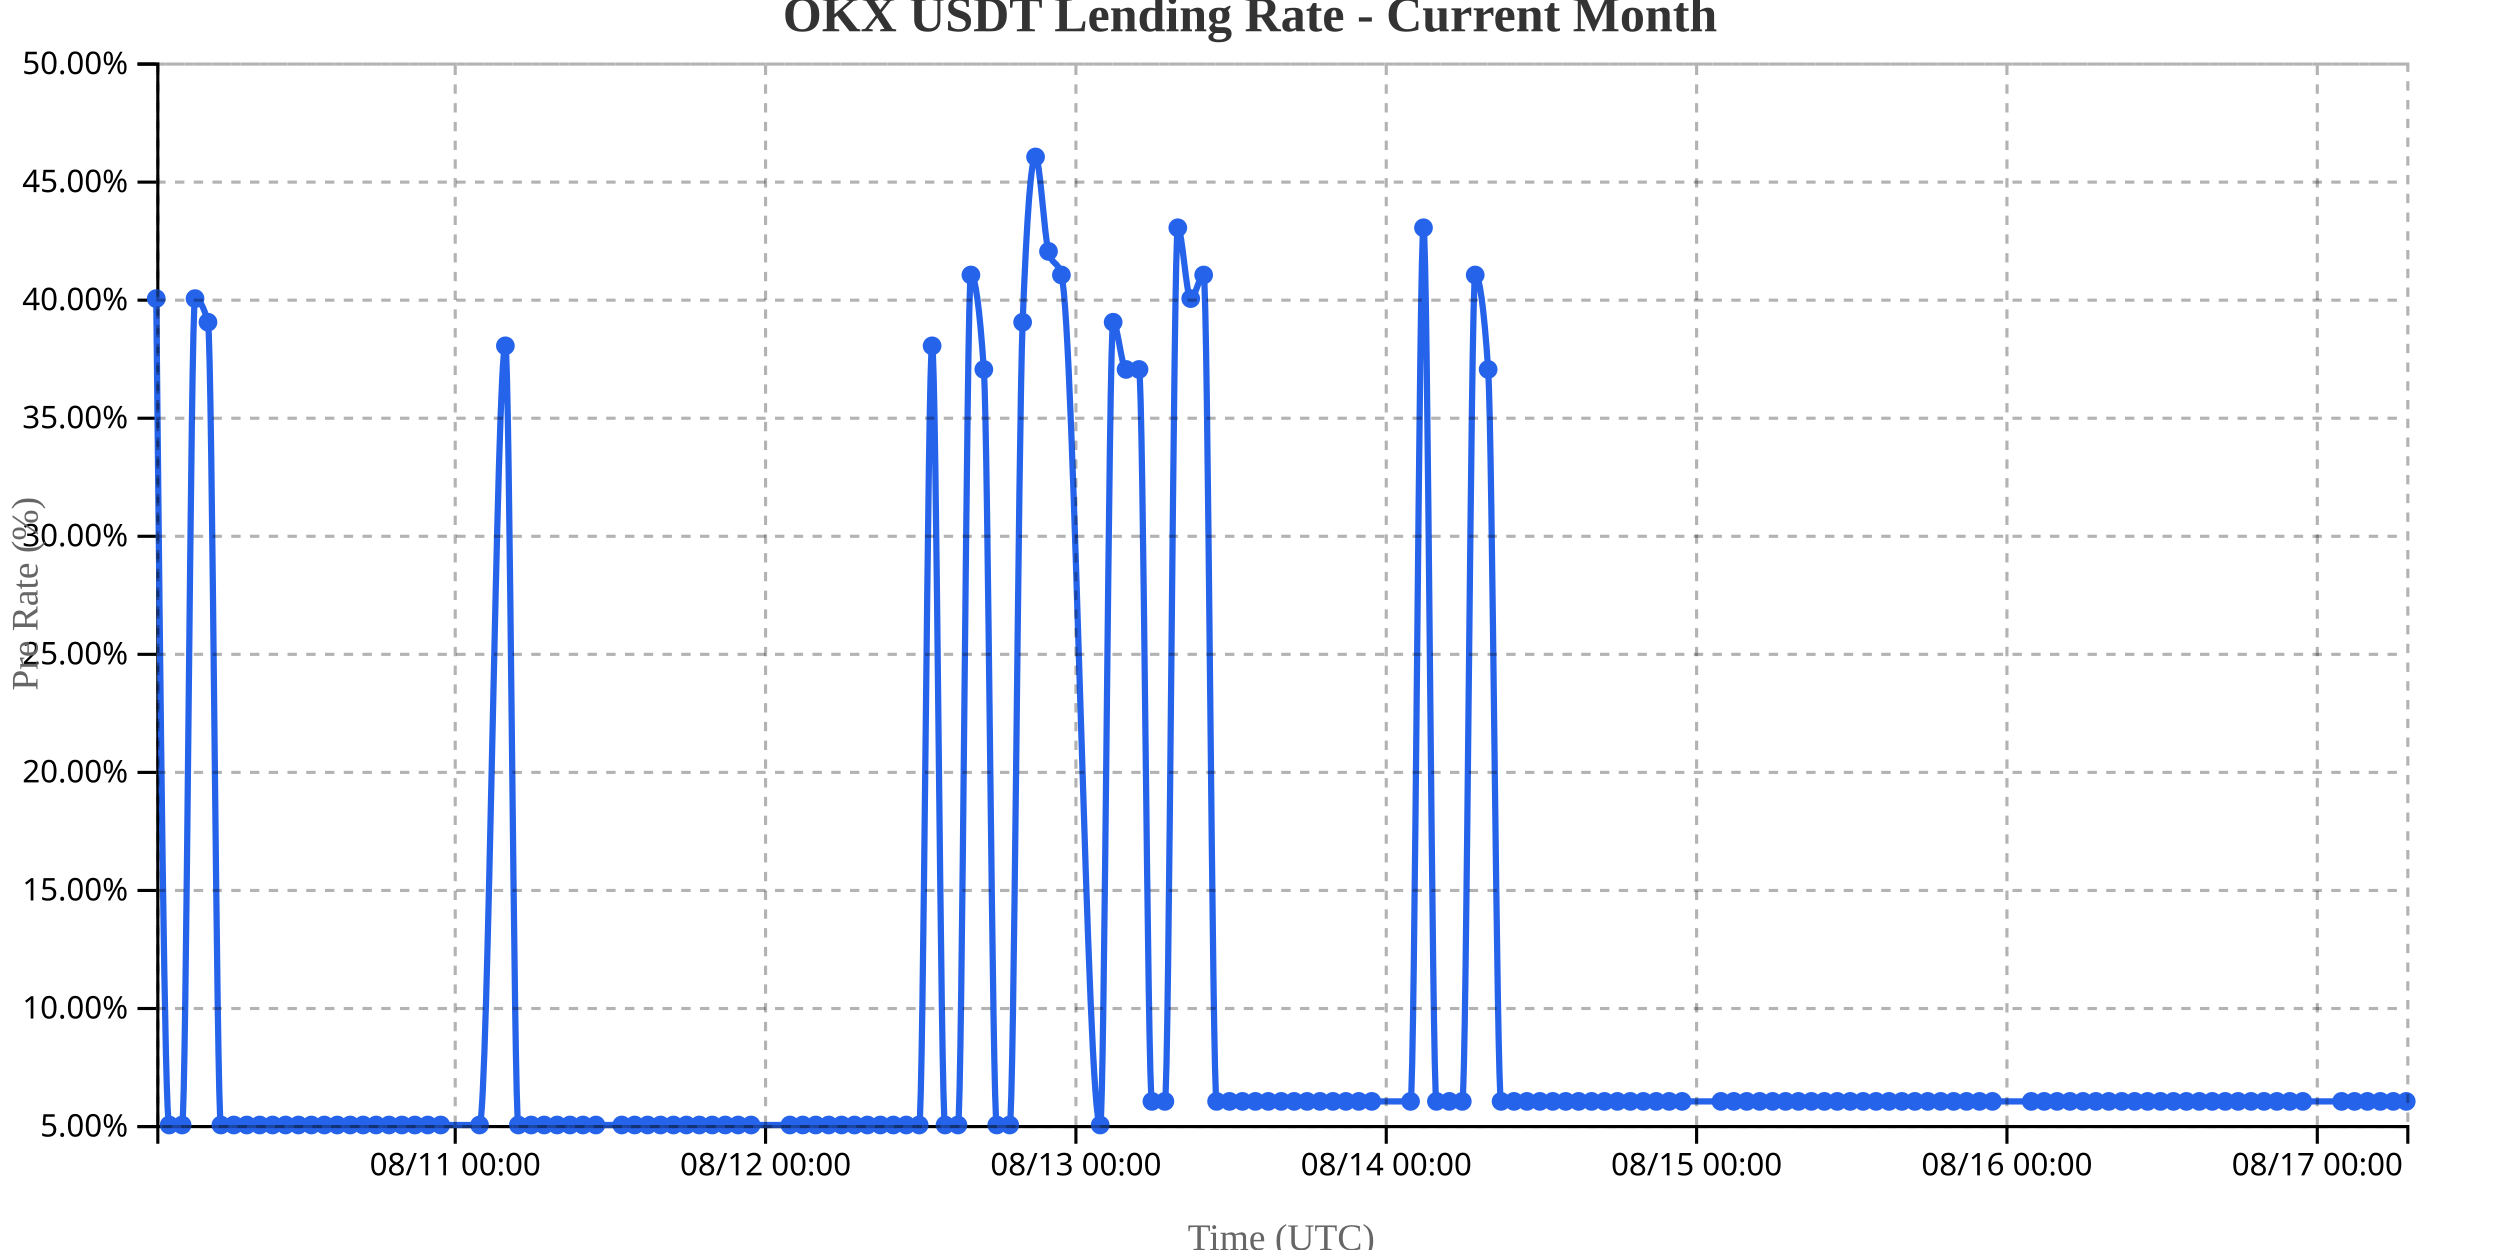
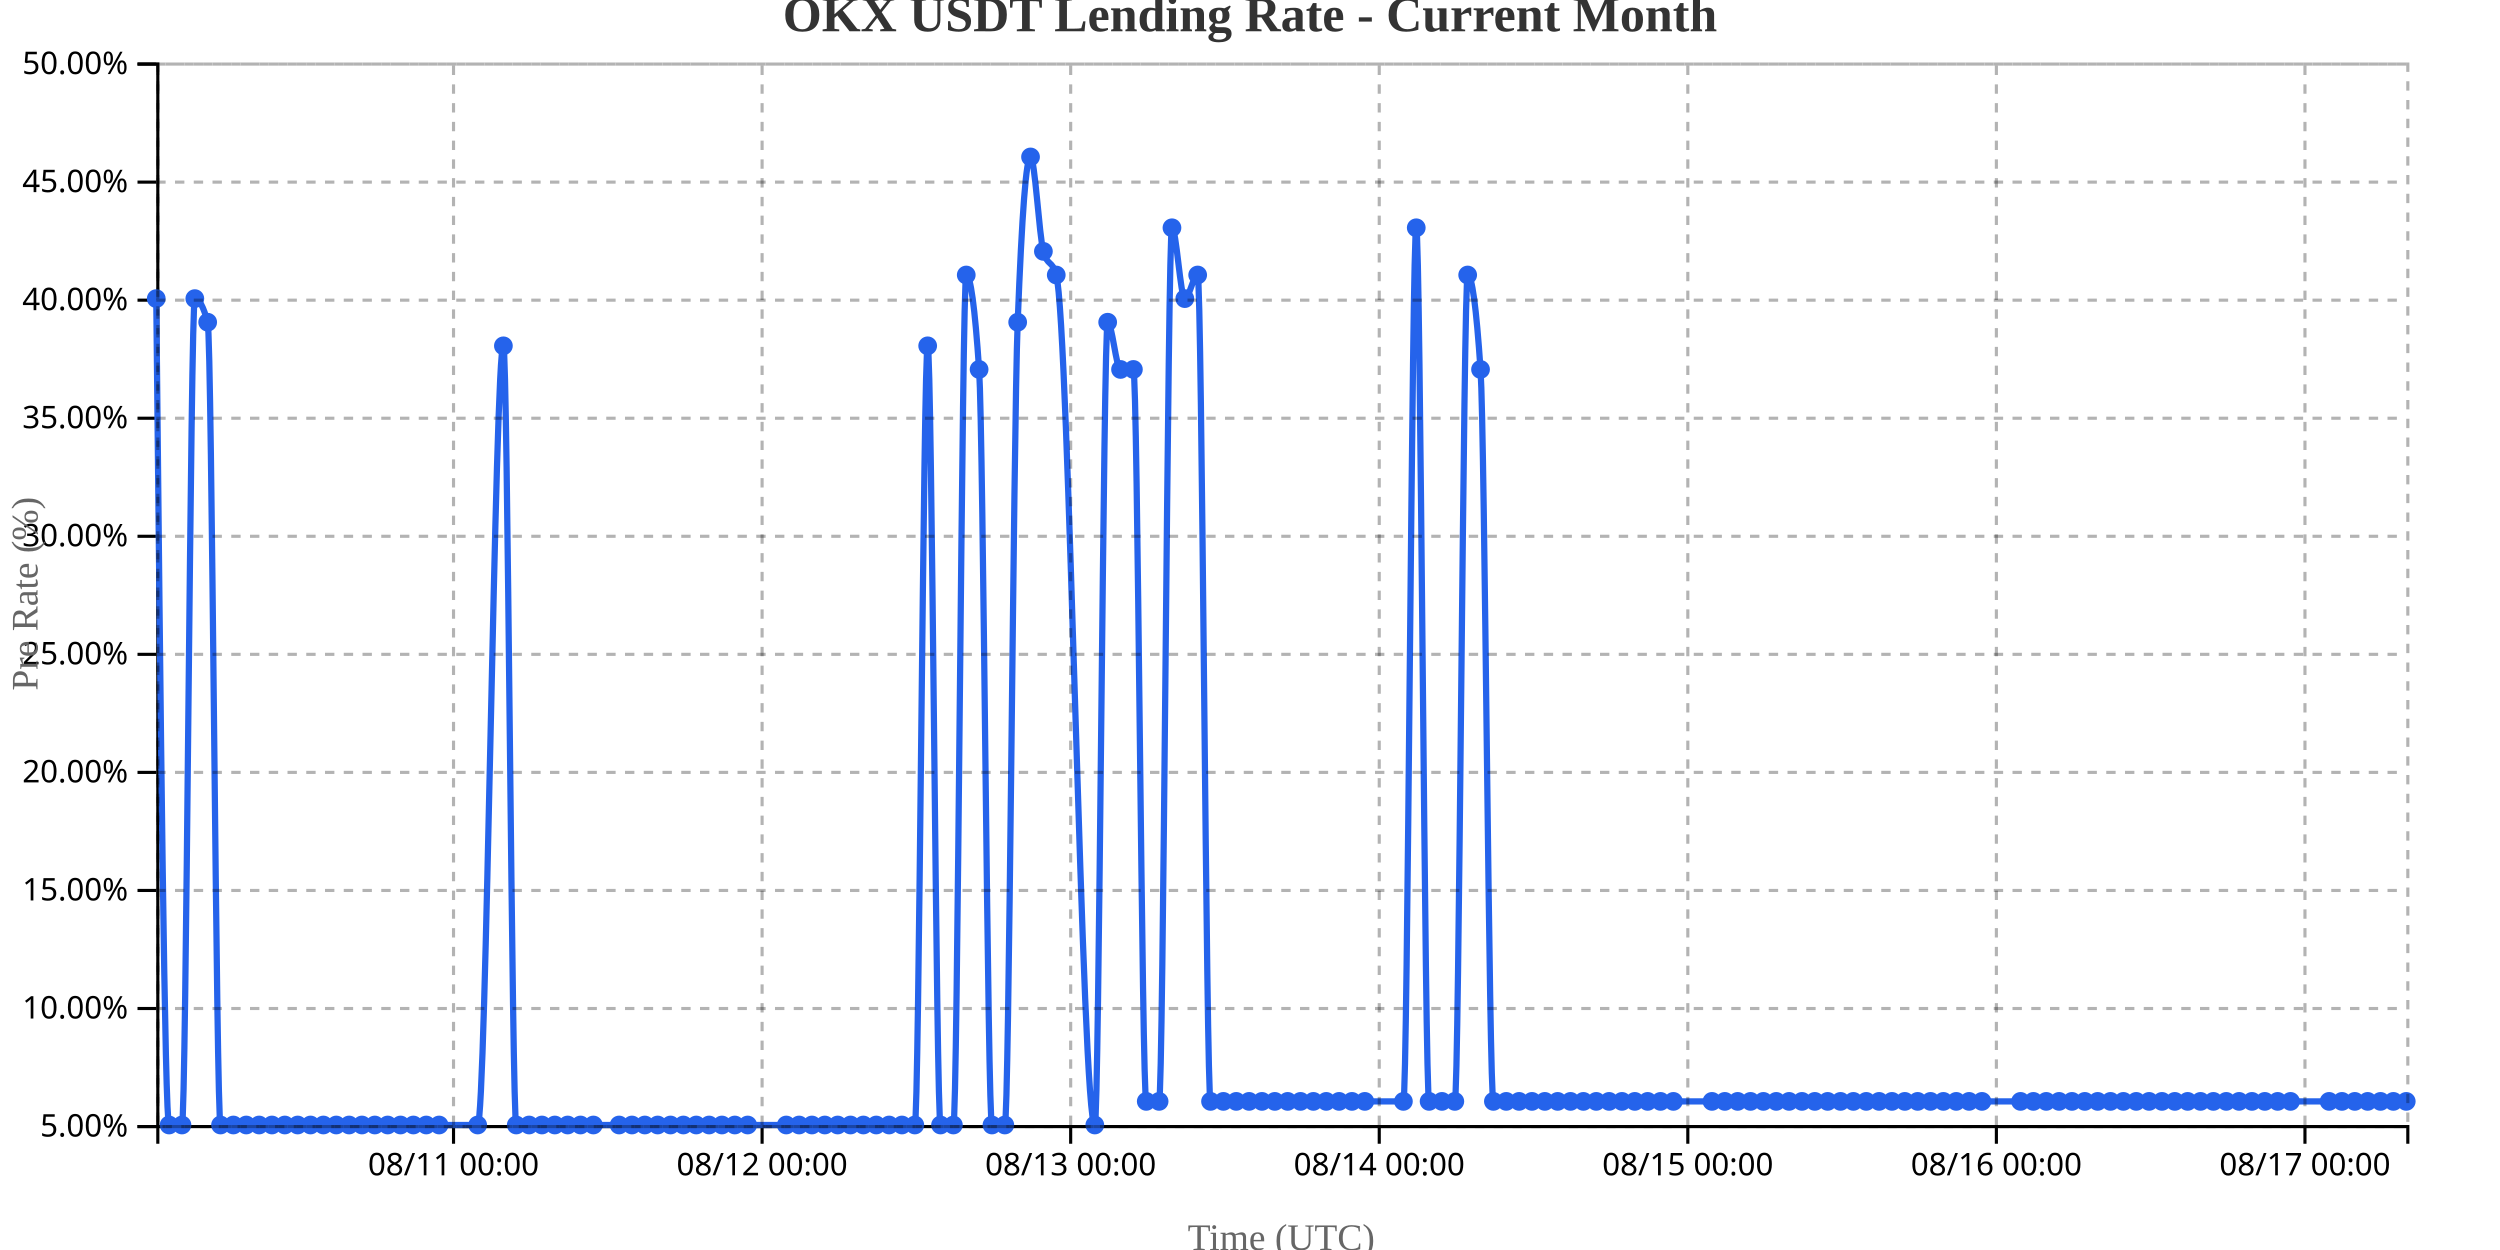
<svg xmlns="http://www.w3.org/2000/svg" width="800" height="400">
  <g transform="translate(50,20)">
    <g transform="translate(0,340)" fill="none" font-size="10" font-family="sans-serif" text-anchor="middle">
      <path class="domain" stroke="currentColor" d="M0.5,6V0.5H720.5V6" />
-       <g class="tick" opacity="1" transform="translate(95.67241,0)">
+       <g class="tick" opacity="1" transform="translate(95.12857,0)">
        <line stroke="currentColor" y2="6" />
        <text fill="currentColor" y="9" dy="0.71em">08/11 00:00</text>
      </g>
-       <g class="tick" opacity="1" transform="translate(194.9828,0)">
+       <g class="tick" opacity="1" transform="translate(193.8714,0)">
        <line stroke="currentColor" y2="6" />
        <text fill="currentColor" y="9" dy="0.71em">08/12 00:00</text>
      </g>
-       <g class="tick" opacity="1" transform="translate(294.2931,0)">
+       <g class="tick" opacity="1" transform="translate(292.6143,0)">
        <line stroke="currentColor" y2="6" />
        <text fill="currentColor" y="9" dy="0.71em">08/13 00:00</text>
      </g>
-       <g class="tick" opacity="1" transform="translate(393.6034,0)">
+       <g class="tick" opacity="1" transform="translate(391.3571,0)">
        <line stroke="currentColor" y2="6" />
        <text fill="currentColor" y="9" dy="0.71em">08/14 00:00</text>
      </g>
-       <g class="tick" opacity="1" transform="translate(492.9138,0)">
+       <g class="tick" opacity="1" transform="translate(490.1,0)">
        <line stroke="currentColor" y2="6" />
        <text fill="currentColor" y="9" dy="0.71em">08/15 00:00</text>
      </g>
-       <g class="tick" opacity="1" transform="translate(592.2241,0)">
+       <g class="tick" opacity="1" transform="translate(588.8429,0)">
        <line stroke="currentColor" y2="6" />
        <text fill="currentColor" y="9" dy="0.71em">08/16 00:00</text>
      </g>
-       <g class="tick" opacity="1" transform="translate(691.5345,0)">
+       <g class="tick" opacity="1" transform="translate(687.5857,0)">
        <line stroke="currentColor" y2="6" />
        <text fill="currentColor" y="9" dy="0.71em">08/17 00:00</text>
      </g>
    </g>
    <g fill="none" font-size="10" font-family="sans-serif" text-anchor="end">
      <path class="domain" stroke="currentColor" d="M-6,340.5H0.5V0.5H-6" />
      <g class="tick" opacity="1" transform="translate(0,340.5)">
        <line stroke="currentColor" x2="-6" />
        <text fill="currentColor" x="-9" dy="0.32em">5.00%</text>
      </g>
      <g class="tick" opacity="1" transform="translate(0,302.7222)">
        <line stroke="currentColor" x2="-6" />
        <text fill="currentColor" x="-9" dy="0.32em">10.00%</text>
      </g>
      <g class="tick" opacity="1" transform="translate(0,264.9444)">
        <line stroke="currentColor" x2="-6" />
        <text fill="currentColor" x="-9" dy="0.32em">15.00%</text>
      </g>
      <g class="tick" opacity="1" transform="translate(0,227.1667)">
        <line stroke="currentColor" x2="-6" />
        <text fill="currentColor" x="-9" dy="0.32em">20.00%</text>
      </g>
      <g class="tick" opacity="1" transform="translate(0,189.3889)">
        <line stroke="currentColor" x2="-6" />
        <text fill="currentColor" x="-9" dy="0.32em">25.00%</text>
      </g>
      <g class="tick" opacity="1" transform="translate(0,151.6111)">
        <line stroke="currentColor" x2="-6" />
        <text fill="currentColor" x="-9" dy="0.32em">30.00%</text>
      </g>
      <g class="tick" opacity="1" transform="translate(0,113.8333)">
        <line stroke="currentColor" x2="-6" />
        <text fill="currentColor" x="-9" dy="0.32em">35.00%</text>
      </g>
      <g class="tick" opacity="1" transform="translate(0,76.05556)">
        <line stroke="currentColor" x2="-6" />
        <text fill="currentColor" x="-9" dy="0.32em">40.00%</text>
      </g>
      <g class="tick" opacity="1" transform="translate(0,38.27778)">
        <line stroke="currentColor" x2="-6" />
        <text fill="currentColor" x="-9" dy="0.32em">45.00%</text>
      </g>
      <g class="tick" opacity="1" transform="translate(0,0.5)">
        <line stroke="currentColor" x2="-6" />
        <text fill="currentColor" x="-9" dy="0.32em">50.00%</text>
      </g>
    </g>
    <text transform="rotate(-90)" y="-50" x="-170" dy="1em" style="text-anchor: middle; font-size: 12px; fill: #666;">Pre Rate (%)</text>
    <text transform="translate(360, 380)" style="text-anchor: middle; font-size: 12px; fill: #666;">Time (UTC)</text>
-     <path fill="none" stroke="#2563eb" stroke-width="2" d="M0,75.556C1.379,207.778,2.759,340,4.138,340C5.517,340,6.897,340,8.276,340C9.655,340,11.034,75.556,12.414,75.556C13.793,75.556,15.172,78.074,16.552,83.111C17.931,88.148,19.31,340,20.69,340C22.069,340,23.448,340,24.828,340C26.207,340,27.586,340,28.966,340C30.345,340,31.724,340,33.103,340C34.483,340,35.862,340,37.241,340C38.621,340,40,340,41.379,340C42.759,340,44.138,340,45.517,340C46.897,340,48.276,340,49.655,340C51.034,340,52.414,340,53.793,340C55.172,340,56.552,340,57.931,340C59.31,340,60.69,340,62.069,340C63.448,340,64.828,340,66.207,340C67.586,340,68.966,340,70.345,340C71.724,340,73.103,340,74.483,340C75.862,340,77.241,340,78.621,340C80,340,81.379,340,82.759,340C84.138,340,85.517,340,86.897,340C88.276,340,89.655,340,91.034,340C95.172,340,99.31,340,103.448,340C106.207,340,108.966,90.667,111.724,90.667C113.103,90.667,114.483,340,115.862,340C117.241,340,118.621,340,120,340C121.379,340,122.759,340,124.138,340C125.517,340,126.897,340,128.276,340C129.655,340,131.034,340,132.414,340C133.793,340,135.172,340,136.552,340C137.931,340,139.31,340,140.69,340C143.448,340,146.207,340,148.966,340C150.345,340,151.724,340,153.103,340C154.483,340,155.862,340,157.241,340C158.621,340,160,340,161.379,340C162.759,340,164.138,340,165.517,340C166.897,340,168.276,340,169.655,340C171.034,340,172.414,340,173.793,340C175.172,340,176.552,340,177.931,340C179.31,340,180.69,340,182.069,340C183.448,340,184.828,340,186.207,340C187.586,340,188.966,340,190.345,340C194.483,340,198.621,340,202.759,340C204.138,340,205.517,340,206.897,340C208.276,340,209.655,340,211.034,340C212.414,340,213.793,340,215.172,340C216.552,340,217.931,340,219.31,340C220.69,340,222.069,340,223.448,340C224.828,340,226.207,340,227.586,340C228.966,340,230.345,340,231.724,340C233.103,340,234.483,340,235.862,340C237.241,340,238.621,340,240,340C241.379,340,242.759,340,244.138,340C245.517,340,246.897,90.667,248.276,90.667C249.655,90.667,251.034,340,252.414,340C253.793,340,255.172,340,256.552,340C257.931,340,259.31,68,260.69,68C262.069,68,263.448,78.074,264.828,98.222C266.207,118.37,267.586,340,268.966,340C270.345,340,271.724,340,273.103,340C274.483,340,275.862,118.37,277.241,83.111C278.621,47.852,280,30.222,281.379,30.222C282.759,30.222,284.138,55.407,285.517,60.444C286.897,65.481,288.276,62.963,289.655,68C293.793,83.111,297.931,340,302.069,340C303.448,340,304.828,83.111,306.207,83.111C307.586,83.111,308.966,98.222,310.345,98.222C311.724,98.222,313.103,98.222,314.483,98.222C315.862,98.222,317.241,332.444,318.621,332.444C320,332.444,321.379,332.444,322.759,332.444C324.138,332.444,325.517,52.889,326.897,52.889C328.276,52.889,329.655,75.556,331.034,75.556C332.414,75.556,333.793,68,335.172,68C336.552,68,337.931,332.444,339.31,332.444C340.69,332.444,342.069,332.444,343.448,332.444C344.828,332.444,346.207,332.444,347.586,332.444C348.966,332.444,350.345,332.444,351.724,332.444C353.103,332.444,354.483,332.444,355.862,332.444C357.241,332.444,358.621,332.444,360,332.444C361.379,332.444,362.759,332.444,364.138,332.444C365.517,332.444,366.897,332.444,368.276,332.444C369.655,332.444,371.034,332.444,372.414,332.444C373.793,332.444,375.172,332.444,376.552,332.444C377.931,332.444,379.31,332.444,380.69,332.444C382.069,332.444,383.448,332.444,384.828,332.444C386.207,332.444,387.586,332.444,388.966,332.444C393.103,332.444,397.241,332.444,401.379,332.444C402.759,332.444,404.138,52.889,405.517,52.889C406.897,52.889,408.276,332.444,409.655,332.444C411.034,332.444,412.414,332.444,413.793,332.444C415.172,332.444,416.552,332.444,417.931,332.444C419.31,332.444,420.69,68,422.069,68C423.448,68,424.828,78.074,426.207,98.222C427.586,118.37,428.966,332.444,430.345,332.444C431.724,332.444,433.103,332.444,434.483,332.444C435.862,332.444,437.241,332.444,438.621,332.444C440,332.444,441.379,332.444,442.759,332.444C444.138,332.444,445.517,332.444,446.897,332.444C448.276,332.444,449.655,332.444,451.034,332.444C452.414,332.444,453.793,332.444,455.172,332.444C456.552,332.444,457.931,332.444,459.31,332.444C460.69,332.444,462.069,332.444,463.448,332.444C464.828,332.444,466.207,332.444,467.586,332.444C468.966,332.444,470.345,332.444,471.724,332.444C473.103,332.444,474.483,332.444,475.862,332.444C477.241,332.444,478.621,332.444,480,332.444C481.379,332.444,482.759,332.444,484.138,332.444C485.517,332.444,486.897,332.444,488.276,332.444C492.414,332.444,496.552,332.444,500.69,332.444C502.069,332.444,503.448,332.444,504.828,332.444C506.207,332.444,507.586,332.444,508.966,332.444C510.345,332.444,511.724,332.444,513.103,332.444C514.483,332.444,515.862,332.444,517.241,332.444C518.621,332.444,520,332.444,521.379,332.444C522.759,332.444,524.138,332.444,525.517,332.444C526.897,332.444,528.276,332.444,529.655,332.444C531.034,332.444,532.414,332.444,533.793,332.444C535.172,332.444,536.552,332.444,537.931,332.444C539.31,332.444,540.69,332.444,542.069,332.444C543.448,332.444,544.828,332.444,546.207,332.444C547.586,332.444,548.966,332.444,550.345,332.444C551.724,332.444,553.103,332.444,554.483,332.444C555.862,332.444,557.241,332.444,558.621,332.444C560,332.444,561.379,332.444,562.759,332.444C564.138,332.444,565.517,332.444,566.897,332.444C568.276,332.444,569.655,332.444,571.034,332.444C572.414,332.444,573.793,332.444,575.172,332.444C576.552,332.444,577.931,332.444,579.31,332.444C580.69,332.444,582.069,332.444,583.448,332.444C584.828,332.444,586.207,332.444,587.586,332.444C591.724,332.444,595.862,332.444,600,332.444C601.379,332.444,602.759,332.444,604.138,332.444C605.517,332.444,606.897,332.444,608.276,332.444C609.655,332.444,611.034,332.444,612.414,332.444C613.793,332.444,615.172,332.444,616.552,332.444C617.931,332.444,619.31,332.444,620.69,332.444C622.069,332.444,623.448,332.444,624.828,332.444C626.207,332.444,627.586,332.444,628.966,332.444C630.345,332.444,631.724,332.444,633.103,332.444C634.483,332.444,635.862,332.444,637.241,332.444C638.621,332.444,640,332.444,641.379,332.444C642.759,332.444,644.138,332.444,645.517,332.444C646.897,332.444,648.276,332.444,649.655,332.444C651.034,332.444,652.414,332.444,653.793,332.444C655.172,332.444,656.552,332.444,657.931,332.444C659.31,332.444,660.69,332.444,662.069,332.444C663.448,332.444,664.828,332.444,666.207,332.444C667.586,332.444,668.966,332.444,670.345,332.444C671.724,332.444,673.103,332.444,674.483,332.444C675.862,332.444,677.241,332.444,678.621,332.444C680,332.444,681.379,332.444,682.759,332.444C684.138,332.444,685.517,332.444,686.897,332.444C691.034,332.444,695.172,332.444,699.31,332.444C700.69,332.444,702.069,332.444,703.448,332.444C704.828,332.444,706.207,332.444,707.586,332.444C708.966,332.444,710.345,332.444,711.724,332.444C713.103,332.444,714.483,332.444,715.862,332.444C717.241,332.444,718.621,332.444,720,332.444" />
+     <path fill="none" stroke="#2563eb" stroke-width="2" d="M0,75.556C1.371,207.778,2.743,340,4.114,340C5.486,340,6.857,340,8.229,340C9.6,340,10.971,75.556,12.343,75.556C13.714,75.556,15.086,78.074,16.457,83.111C17.829,88.148,19.2,340,20.571,340C21.943,340,23.314,340,24.686,340C26.057,340,27.429,340,28.8,340C30.171,340,31.543,340,32.914,340C34.286,340,35.657,340,37.029,340C38.4,340,39.771,340,41.143,340C42.514,340,43.886,340,45.257,340C46.629,340,48,340,49.371,340C50.743,340,52.114,340,53.486,340C54.857,340,56.229,340,57.6,340C58.971,340,60.343,340,61.714,340C63.086,340,64.457,340,65.829,340C67.2,340,68.571,340,69.943,340C71.314,340,72.686,340,74.057,340C75.429,340,76.8,340,78.171,340C79.543,340,80.914,340,82.286,340C83.657,340,85.029,340,86.4,340C87.771,340,89.143,340,90.514,340C94.629,340,98.743,340,102.857,340C105.6,340,108.343,90.667,111.086,90.667C112.457,90.667,113.829,340,115.2,340C116.571,340,117.943,340,119.314,340C120.686,340,122.057,340,123.429,340C124.8,340,126.171,340,127.543,340C128.914,340,130.286,340,131.657,340C133.029,340,134.4,340,135.771,340C137.143,340,138.514,340,139.886,340C142.629,340,145.371,340,148.114,340C149.486,340,150.857,340,152.229,340C153.6,340,154.971,340,156.343,340C157.714,340,159.086,340,160.457,340C161.829,340,163.2,340,164.571,340C165.943,340,167.314,340,168.686,340C170.057,340,171.429,340,172.8,340C174.171,340,175.543,340,176.914,340C178.286,340,179.657,340,181.029,340C182.4,340,183.771,340,185.143,340C186.514,340,187.886,340,189.257,340C193.371,340,197.486,340,201.6,340C202.971,340,204.343,340,205.714,340C207.086,340,208.457,340,209.829,340C211.2,340,212.571,340,213.943,340C215.314,340,216.686,340,218.057,340C219.429,340,220.8,340,222.171,340C223.543,340,224.914,340,226.286,340C227.657,340,229.029,340,230.4,340C231.771,340,233.143,340,234.514,340C235.886,340,237.257,340,238.629,340C240,340,241.371,340,242.743,340C244.114,340,245.486,90.667,246.857,90.667C248.229,90.667,249.6,340,250.971,340C252.343,340,253.714,340,255.086,340C256.457,340,257.829,68,259.2,68C260.571,68,261.943,78.074,263.314,98.222C264.686,118.37,266.057,340,267.429,340C268.8,340,270.171,340,271.543,340C272.914,340,274.286,118.37,275.657,83.111C277.029,47.852,278.4,30.222,279.771,30.222C281.143,30.222,282.514,55.407,283.886,60.444C285.257,65.481,286.629,62.963,288,68C292.114,83.111,296.229,340,300.343,340C301.714,340,303.086,83.111,304.457,83.111C305.829,83.111,307.2,98.222,308.571,98.222C309.943,98.222,311.314,98.222,312.686,98.222C314.057,98.222,315.429,332.444,316.8,332.444C318.171,332.444,319.543,332.444,320.914,332.444C322.286,332.444,323.657,52.889,325.029,52.889C326.4,52.889,327.771,75.556,329.143,75.556C330.514,75.556,331.886,68,333.257,68C334.629,68,336,332.444,337.371,332.444C338.743,332.444,340.114,332.444,341.486,332.444C342.857,332.444,344.229,332.444,345.6,332.444C346.971,332.444,348.343,332.444,349.714,332.444C351.086,332.444,352.457,332.444,353.829,332.444C355.2,332.444,356.571,332.444,357.943,332.444C359.314,332.444,360.686,332.444,362.057,332.444C363.429,332.444,364.8,332.444,366.171,332.444C367.543,332.444,368.914,332.444,370.286,332.444C371.657,332.444,373.029,332.444,374.4,332.444C375.771,332.444,377.143,332.444,378.514,332.444C379.886,332.444,381.257,332.444,382.629,332.444C384,332.444,385.371,332.444,386.743,332.444C390.857,332.444,394.971,332.444,399.086,332.444C400.457,332.444,401.829,52.889,403.2,52.889C404.571,52.889,405.943,332.444,407.314,332.444C408.686,332.444,410.057,332.444,411.429,332.444C412.8,332.444,414.171,332.444,415.543,332.444C416.914,332.444,418.286,68,419.657,68C421.029,68,422.4,78.074,423.771,98.222C425.143,118.37,426.514,332.444,427.886,332.444C429.257,332.444,430.629,332.444,432,332.444C433.371,332.444,434.743,332.444,436.114,332.444C437.486,332.444,438.857,332.444,440.229,332.444C441.6,332.444,442.971,332.444,444.343,332.444C445.714,332.444,447.086,332.444,448.457,332.444C449.829,332.444,451.2,332.444,452.571,332.444C453.943,332.444,455.314,332.444,456.686,332.444C458.057,332.444,459.429,332.444,460.8,332.444C462.171,332.444,463.543,332.444,464.914,332.444C466.286,332.444,467.657,332.444,469.029,332.444C470.4,332.444,471.771,332.444,473.143,332.444C474.514,332.444,475.886,332.444,477.257,332.444C478.629,332.444,480,332.444,481.371,332.444C482.743,332.444,484.114,332.444,485.486,332.444C489.6,332.444,493.714,332.444,497.829,332.444C499.2,332.444,500.571,332.444,501.943,332.444C503.314,332.444,504.686,332.444,506.057,332.444C507.429,332.444,508.8,332.444,510.171,332.444C511.543,332.444,512.914,332.444,514.286,332.444C515.657,332.444,517.029,332.444,518.4,332.444C519.771,332.444,521.143,332.444,522.514,332.444C523.886,332.444,525.257,332.444,526.629,332.444C528,332.444,529.371,332.444,530.743,332.444C532.114,332.444,533.486,332.444,534.857,332.444C536.229,332.444,537.6,332.444,538.971,332.444C540.343,332.444,541.714,332.444,543.086,332.444C544.457,332.444,545.829,332.444,547.2,332.444C548.571,332.444,549.943,332.444,551.314,332.444C552.686,332.444,554.057,332.444,555.429,332.444C556.8,332.444,558.171,332.444,559.543,332.444C560.914,332.444,562.286,332.444,563.657,332.444C565.029,332.444,566.4,332.444,567.771,332.444C569.143,332.444,570.514,332.444,571.886,332.444C573.257,332.444,574.629,332.444,576,332.444C577.371,332.444,578.743,332.444,580.114,332.444C581.486,332.444,582.857,332.444,584.229,332.444C588.343,332.444,592.457,332.444,596.571,332.444C597.943,332.444,599.314,332.444,600.686,332.444C602.057,332.444,603.429,332.444,604.8,332.444C606.171,332.444,607.543,332.444,608.914,332.444C610.286,332.444,611.657,332.444,613.029,332.444C614.4,332.444,615.771,332.444,617.143,332.444C618.514,332.444,619.886,332.444,621.257,332.444C622.629,332.444,624,332.444,625.371,332.444C626.743,332.444,628.114,332.444,629.486,332.444C630.857,332.444,632.229,332.444,633.6,332.444C634.971,332.444,636.343,332.444,637.714,332.444C639.086,332.444,640.457,332.444,641.829,332.444C643.2,332.444,644.571,332.444,645.943,332.444C647.314,332.444,648.686,332.444,650.057,332.444C651.429,332.444,652.8,332.444,654.171,332.444C655.543,332.444,656.914,332.444,658.286,332.444C659.657,332.444,661.029,332.444,662.4,332.444C663.771,332.444,665.143,332.444,666.514,332.444C667.886,332.444,669.257,332.444,670.629,332.444C672,332.444,673.371,332.444,674.743,332.444C676.114,332.444,677.486,332.444,678.857,332.444C680.229,332.444,681.6,332.444,682.971,332.444C687.086,332.444,691.2,332.444,695.314,332.444C696.686,332.444,698.057,332.444,699.429,332.444C700.8,332.444,702.171,332.444,703.543,332.444C704.914,332.444,706.286,332.444,707.657,332.444C709.029,332.444,710.4,332.444,711.771,332.444C713.143,332.444,714.514,332.444,715.886,332.444C717.257,332.444,718.629,332.444,720,332.444" />
    <circle class="dot" cx="0" cy="75.556" r="3" fill="#2563eb" />
-     <circle class="dot" cx="4.138" cy="340" r="3" fill="#2563eb" />
-     <circle class="dot" cx="8.276" cy="340" r="3" fill="#2563eb" />
-     <circle class="dot" cx="12.414" cy="75.556" r="3" fill="#2563eb" />
-     <circle class="dot" cx="16.552" cy="83.111" r="3" fill="#2563eb" />
-     <circle class="dot" cx="20.69" cy="340" r="3" fill="#2563eb" />
-     <circle class="dot" cx="24.828" cy="340" r="3" fill="#2563eb" />
-     <circle class="dot" cx="28.966" cy="340" r="3" fill="#2563eb" />
-     <circle class="dot" cx="33.103" cy="340" r="3" fill="#2563eb" />
-     <circle class="dot" cx="37.241" cy="340" r="3" fill="#2563eb" />
-     <circle class="dot" cx="41.379" cy="340" r="3" fill="#2563eb" />
-     <circle class="dot" cx="45.517" cy="340" r="3" fill="#2563eb" />
-     <circle class="dot" cx="49.655" cy="340" r="3" fill="#2563eb" />
-     <circle class="dot" cx="53.793" cy="340" r="3" fill="#2563eb" />
-     <circle class="dot" cx="57.931" cy="340" r="3" fill="#2563eb" />
-     <circle class="dot" cx="62.069" cy="340" r="3" fill="#2563eb" />
-     <circle class="dot" cx="66.207" cy="340" r="3" fill="#2563eb" />
-     <circle class="dot" cx="70.345" cy="340" r="3" fill="#2563eb" />
-     <circle class="dot" cx="74.483" cy="340" r="3" fill="#2563eb" />
-     <circle class="dot" cx="78.621" cy="340" r="3" fill="#2563eb" />
-     <circle class="dot" cx="82.759" cy="340" r="3" fill="#2563eb" />
-     <circle class="dot" cx="86.897" cy="340" r="3" fill="#2563eb" />
-     <circle class="dot" cx="91.034" cy="340" r="3" fill="#2563eb" />
-     <circle class="dot" cx="103.448" cy="340" r="3" fill="#2563eb" />
-     <circle class="dot" cx="111.724" cy="90.667" r="3" fill="#2563eb" />
-     <circle class="dot" cx="115.862" cy="340" r="3" fill="#2563eb" />
-     <circle class="dot" cx="120" cy="340" r="3" fill="#2563eb" />
-     <circle class="dot" cx="124.138" cy="340" r="3" fill="#2563eb" />
-     <circle class="dot" cx="128.276" cy="340" r="3" fill="#2563eb" />
-     <circle class="dot" cx="132.414" cy="340" r="3" fill="#2563eb" />
-     <circle class="dot" cx="136.552" cy="340" r="3" fill="#2563eb" />
-     <circle class="dot" cx="140.69" cy="340" r="3" fill="#2563eb" />
-     <circle class="dot" cx="148.966" cy="340" r="3" fill="#2563eb" />
-     <circle class="dot" cx="153.103" cy="340" r="3" fill="#2563eb" />
-     <circle class="dot" cx="157.241" cy="340" r="3" fill="#2563eb" />
-     <circle class="dot" cx="161.379" cy="340" r="3" fill="#2563eb" />
-     <circle class="dot" cx="165.517" cy="340" r="3" fill="#2563eb" />
-     <circle class="dot" cx="169.655" cy="340" r="3" fill="#2563eb" />
-     <circle class="dot" cx="173.793" cy="340" r="3" fill="#2563eb" />
-     <circle class="dot" cx="177.931" cy="340" r="3" fill="#2563eb" />
-     <circle class="dot" cx="182.069" cy="340" r="3" fill="#2563eb" />
-     <circle class="dot" cx="186.207" cy="340" r="3" fill="#2563eb" />
-     <circle class="dot" cx="190.345" cy="340" r="3" fill="#2563eb" />
-     <circle class="dot" cx="202.759" cy="340" r="3" fill="#2563eb" />
-     <circle class="dot" cx="206.897" cy="340" r="3" fill="#2563eb" />
-     <circle class="dot" cx="211.034" cy="340" r="3" fill="#2563eb" />
-     <circle class="dot" cx="215.172" cy="340" r="3" fill="#2563eb" />
-     <circle class="dot" cx="219.31" cy="340" r="3" fill="#2563eb" />
-     <circle class="dot" cx="223.448" cy="340" r="3" fill="#2563eb" />
-     <circle class="dot" cx="227.586" cy="340" r="3" fill="#2563eb" />
-     <circle class="dot" cx="231.724" cy="340" r="3" fill="#2563eb" />
-     <circle class="dot" cx="235.862" cy="340" r="3" fill="#2563eb" />
-     <circle class="dot" cx="240" cy="340" r="3" fill="#2563eb" />
-     <circle class="dot" cx="244.138" cy="340" r="3" fill="#2563eb" />
-     <circle class="dot" cx="248.276" cy="90.667" r="3" fill="#2563eb" />
-     <circle class="dot" cx="252.414" cy="340" r="3" fill="#2563eb" />
-     <circle class="dot" cx="256.552" cy="340" r="3" fill="#2563eb" />
-     <circle class="dot" cx="260.69" cy="68" r="3" fill="#2563eb" />
-     <circle class="dot" cx="264.828" cy="98.222" r="3" fill="#2563eb" />
-     <circle class="dot" cx="268.966" cy="340" r="3" fill="#2563eb" />
-     <circle class="dot" cx="273.103" cy="340" r="3" fill="#2563eb" />
-     <circle class="dot" cx="277.241" cy="83.111" r="3" fill="#2563eb" />
-     <circle class="dot" cx="281.379" cy="30.222" r="3" fill="#2563eb" />
-     <circle class="dot" cx="285.517" cy="60.444" r="3" fill="#2563eb" />
-     <circle class="dot" cx="289.655" cy="68" r="3" fill="#2563eb" />
-     <circle class="dot" cx="302.069" cy="340" r="3" fill="#2563eb" />
-     <circle class="dot" cx="306.207" cy="83.111" r="3" fill="#2563eb" />
-     <circle class="dot" cx="310.345" cy="98.222" r="3" fill="#2563eb" />
-     <circle class="dot" cx="314.483" cy="98.222" r="3" fill="#2563eb" />
-     <circle class="dot" cx="318.621" cy="332.444" r="3" fill="#2563eb" />
-     <circle class="dot" cx="322.759" cy="332.444" r="3" fill="#2563eb" />
-     <circle class="dot" cx="326.897" cy="52.889" r="3" fill="#2563eb" />
-     <circle class="dot" cx="331.034" cy="75.556" r="3" fill="#2563eb" />
-     <circle class="dot" cx="335.172" cy="68" r="3" fill="#2563eb" />
-     <circle class="dot" cx="339.31" cy="332.444" r="3" fill="#2563eb" />
-     <circle class="dot" cx="343.448" cy="332.444" r="3" fill="#2563eb" />
-     <circle class="dot" cx="347.586" cy="332.444" r="3" fill="#2563eb" />
-     <circle class="dot" cx="351.724" cy="332.444" r="3" fill="#2563eb" />
-     <circle class="dot" cx="355.862" cy="332.444" r="3" fill="#2563eb" />
-     <circle class="dot" cx="360" cy="332.444" r="3" fill="#2563eb" />
-     <circle class="dot" cx="364.138" cy="332.444" r="3" fill="#2563eb" />
-     <circle class="dot" cx="368.276" cy="332.444" r="3" fill="#2563eb" />
-     <circle class="dot" cx="372.414" cy="332.444" r="3" fill="#2563eb" />
-     <circle class="dot" cx="376.552" cy="332.444" r="3" fill="#2563eb" />
-     <circle class="dot" cx="380.69" cy="332.444" r="3" fill="#2563eb" />
-     <circle class="dot" cx="384.828" cy="332.444" r="3" fill="#2563eb" />
-     <circle class="dot" cx="388.966" cy="332.444" r="3" fill="#2563eb" />
-     <circle class="dot" cx="401.379" cy="332.444" r="3" fill="#2563eb" />
-     <circle class="dot" cx="405.517" cy="52.889" r="3" fill="#2563eb" />
-     <circle class="dot" cx="409.655" cy="332.444" r="3" fill="#2563eb" />
-     <circle class="dot" cx="413.793" cy="332.444" r="3" fill="#2563eb" />
-     <circle class="dot" cx="417.931" cy="332.444" r="3" fill="#2563eb" />
-     <circle class="dot" cx="422.069" cy="68" r="3" fill="#2563eb" />
-     <circle class="dot" cx="426.207" cy="98.222" r="3" fill="#2563eb" />
-     <circle class="dot" cx="430.345" cy="332.444" r="3" fill="#2563eb" />
-     <circle class="dot" cx="434.483" cy="332.444" r="3" fill="#2563eb" />
-     <circle class="dot" cx="438.621" cy="332.444" r="3" fill="#2563eb" />
-     <circle class="dot" cx="442.759" cy="332.444" r="3" fill="#2563eb" />
-     <circle class="dot" cx="446.897" cy="332.444" r="3" fill="#2563eb" />
-     <circle class="dot" cx="451.034" cy="332.444" r="3" fill="#2563eb" />
-     <circle class="dot" cx="455.172" cy="332.444" r="3" fill="#2563eb" />
-     <circle class="dot" cx="459.31" cy="332.444" r="3" fill="#2563eb" />
-     <circle class="dot" cx="463.448" cy="332.444" r="3" fill="#2563eb" />
-     <circle class="dot" cx="467.586" cy="332.444" r="3" fill="#2563eb" />
-     <circle class="dot" cx="471.724" cy="332.444" r="3" fill="#2563eb" />
-     <circle class="dot" cx="475.862" cy="332.444" r="3" fill="#2563eb" />
-     <circle class="dot" cx="480" cy="332.444" r="3" fill="#2563eb" />
-     <circle class="dot" cx="484.138" cy="332.444" r="3" fill="#2563eb" />
-     <circle class="dot" cx="488.276" cy="332.444" r="3" fill="#2563eb" />
-     <circle class="dot" cx="500.69" cy="332.444" r="3" fill="#2563eb" />
-     <circle class="dot" cx="504.828" cy="332.444" r="3" fill="#2563eb" />
-     <circle class="dot" cx="508.966" cy="332.444" r="3" fill="#2563eb" />
-     <circle class="dot" cx="513.103" cy="332.444" r="3" fill="#2563eb" />
-     <circle class="dot" cx="517.241" cy="332.444" r="3" fill="#2563eb" />
-     <circle class="dot" cx="521.379" cy="332.444" r="3" fill="#2563eb" />
-     <circle class="dot" cx="525.517" cy="332.444" r="3" fill="#2563eb" />
-     <circle class="dot" cx="529.655" cy="332.444" r="3" fill="#2563eb" />
-     <circle class="dot" cx="533.793" cy="332.444" r="3" fill="#2563eb" />
-     <circle class="dot" cx="537.931" cy="332.444" r="3" fill="#2563eb" />
-     <circle class="dot" cx="542.069" cy="332.444" r="3" fill="#2563eb" />
-     <circle class="dot" cx="546.207" cy="332.444" r="3" fill="#2563eb" />
-     <circle class="dot" cx="550.345" cy="332.444" r="3" fill="#2563eb" />
-     <circle class="dot" cx="554.483" cy="332.444" r="3" fill="#2563eb" />
-     <circle class="dot" cx="558.621" cy="332.444" r="3" fill="#2563eb" />
-     <circle class="dot" cx="562.759" cy="332.444" r="3" fill="#2563eb" />
-     <circle class="dot" cx="566.897" cy="332.444" r="3" fill="#2563eb" />
-     <circle class="dot" cx="571.034" cy="332.444" r="3" fill="#2563eb" />
-     <circle class="dot" cx="575.172" cy="332.444" r="3" fill="#2563eb" />
-     <circle class="dot" cx="579.31" cy="332.444" r="3" fill="#2563eb" />
-     <circle class="dot" cx="583.448" cy="332.444" r="3" fill="#2563eb" />
-     <circle class="dot" cx="587.586" cy="332.444" r="3" fill="#2563eb" />
-     <circle class="dot" cx="600" cy="332.444" r="3" fill="#2563eb" />
-     <circle class="dot" cx="604.138" cy="332.444" r="3" fill="#2563eb" />
-     <circle class="dot" cx="608.276" cy="332.444" r="3" fill="#2563eb" />
-     <circle class="dot" cx="612.414" cy="332.444" r="3" fill="#2563eb" />
-     <circle class="dot" cx="616.552" cy="332.444" r="3" fill="#2563eb" />
-     <circle class="dot" cx="620.69" cy="332.444" r="3" fill="#2563eb" />
-     <circle class="dot" cx="624.828" cy="332.444" r="3" fill="#2563eb" />
-     <circle class="dot" cx="628.966" cy="332.444" r="3" fill="#2563eb" />
-     <circle class="dot" cx="633.103" cy="332.444" r="3" fill="#2563eb" />
-     <circle class="dot" cx="637.241" cy="332.444" r="3" fill="#2563eb" />
-     <circle class="dot" cx="641.379" cy="332.444" r="3" fill="#2563eb" />
-     <circle class="dot" cx="645.517" cy="332.444" r="3" fill="#2563eb" />
-     <circle class="dot" cx="649.655" cy="332.444" r="3" fill="#2563eb" />
-     <circle class="dot" cx="653.793" cy="332.444" r="3" fill="#2563eb" />
-     <circle class="dot" cx="657.931" cy="332.444" r="3" fill="#2563eb" />
-     <circle class="dot" cx="662.069" cy="332.444" r="3" fill="#2563eb" />
-     <circle class="dot" cx="666.207" cy="332.444" r="3" fill="#2563eb" />
-     <circle class="dot" cx="670.345" cy="332.444" r="3" fill="#2563eb" />
-     <circle class="dot" cx="674.483" cy="332.444" r="3" fill="#2563eb" />
-     <circle class="dot" cx="678.621" cy="332.444" r="3" fill="#2563eb" />
-     <circle class="dot" cx="682.759" cy="332.444" r="3" fill="#2563eb" />
-     <circle class="dot" cx="686.897" cy="332.444" r="3" fill="#2563eb" />
-     <circle class="dot" cx="699.31" cy="332.444" r="3" fill="#2563eb" />
-     <circle class="dot" cx="703.448" cy="332.444" r="3" fill="#2563eb" />
-     <circle class="dot" cx="707.586" cy="332.444" r="3" fill="#2563eb" />
-     <circle class="dot" cx="711.724" cy="332.444" r="3" fill="#2563eb" />
-     <circle class="dot" cx="715.862" cy="332.444" r="3" fill="#2563eb" />
+     <circle class="dot" cx="4.114" cy="340" r="3" fill="#2563eb" />
+     <circle class="dot" cx="8.229" cy="340" r="3" fill="#2563eb" />
+     <circle class="dot" cx="12.343" cy="75.556" r="3" fill="#2563eb" />
+     <circle class="dot" cx="16.457" cy="83.111" r="3" fill="#2563eb" />
+     <circle class="dot" cx="20.571" cy="340" r="3" fill="#2563eb" />
+     <circle class="dot" cx="24.686" cy="340" r="3" fill="#2563eb" />
+     <circle class="dot" cx="28.8" cy="340" r="3" fill="#2563eb" />
+     <circle class="dot" cx="32.914" cy="340" r="3" fill="#2563eb" />
+     <circle class="dot" cx="37.029" cy="340" r="3" fill="#2563eb" />
+     <circle class="dot" cx="41.143" cy="340" r="3" fill="#2563eb" />
+     <circle class="dot" cx="45.257" cy="340" r="3" fill="#2563eb" />
+     <circle class="dot" cx="49.371" cy="340" r="3" fill="#2563eb" />
+     <circle class="dot" cx="53.486" cy="340" r="3" fill="#2563eb" />
+     <circle class="dot" cx="57.6" cy="340" r="3" fill="#2563eb" />
+     <circle class="dot" cx="61.714" cy="340" r="3" fill="#2563eb" />
+     <circle class="dot" cx="65.829" cy="340" r="3" fill="#2563eb" />
+     <circle class="dot" cx="69.943" cy="340" r="3" fill="#2563eb" />
+     <circle class="dot" cx="74.057" cy="340" r="3" fill="#2563eb" />
+     <circle class="dot" cx="78.171" cy="340" r="3" fill="#2563eb" />
+     <circle class="dot" cx="82.286" cy="340" r="3" fill="#2563eb" />
+     <circle class="dot" cx="86.4" cy="340" r="3" fill="#2563eb" />
+     <circle class="dot" cx="90.514" cy="340" r="3" fill="#2563eb" />
+     <circle class="dot" cx="102.857" cy="340" r="3" fill="#2563eb" />
+     <circle class="dot" cx="111.086" cy="90.667" r="3" fill="#2563eb" />
+     <circle class="dot" cx="115.2" cy="340" r="3" fill="#2563eb" />
+     <circle class="dot" cx="119.314" cy="340" r="3" fill="#2563eb" />
+     <circle class="dot" cx="123.429" cy="340" r="3" fill="#2563eb" />
+     <circle class="dot" cx="127.543" cy="340" r="3" fill="#2563eb" />
+     <circle class="dot" cx="131.657" cy="340" r="3" fill="#2563eb" />
+     <circle class="dot" cx="135.771" cy="340" r="3" fill="#2563eb" />
+     <circle class="dot" cx="139.886" cy="340" r="3" fill="#2563eb" />
+     <circle class="dot" cx="148.114" cy="340" r="3" fill="#2563eb" />
+     <circle class="dot" cx="152.229" cy="340" r="3" fill="#2563eb" />
+     <circle class="dot" cx="156.343" cy="340" r="3" fill="#2563eb" />
+     <circle class="dot" cx="160.457" cy="340" r="3" fill="#2563eb" />
+     <circle class="dot" cx="164.571" cy="340" r="3" fill="#2563eb" />
+     <circle class="dot" cx="168.686" cy="340" r="3" fill="#2563eb" />
+     <circle class="dot" cx="172.8" cy="340" r="3" fill="#2563eb" />
+     <circle class="dot" cx="176.914" cy="340" r="3" fill="#2563eb" />
+     <circle class="dot" cx="181.029" cy="340" r="3" fill="#2563eb" />
+     <circle class="dot" cx="185.143" cy="340" r="3" fill="#2563eb" />
+     <circle class="dot" cx="189.257" cy="340" r="3" fill="#2563eb" />
+     <circle class="dot" cx="201.6" cy="340" r="3" fill="#2563eb" />
+     <circle class="dot" cx="205.714" cy="340" r="3" fill="#2563eb" />
+     <circle class="dot" cx="209.829" cy="340" r="3" fill="#2563eb" />
+     <circle class="dot" cx="213.943" cy="340" r="3" fill="#2563eb" />
+     <circle class="dot" cx="218.057" cy="340" r="3" fill="#2563eb" />
+     <circle class="dot" cx="222.171" cy="340" r="3" fill="#2563eb" />
+     <circle class="dot" cx="226.286" cy="340" r="3" fill="#2563eb" />
+     <circle class="dot" cx="230.4" cy="340" r="3" fill="#2563eb" />
+     <circle class="dot" cx="234.514" cy="340" r="3" fill="#2563eb" />
+     <circle class="dot" cx="238.629" cy="340" r="3" fill="#2563eb" />
+     <circle class="dot" cx="242.743" cy="340" r="3" fill="#2563eb" />
+     <circle class="dot" cx="246.857" cy="90.667" r="3" fill="#2563eb" />
+     <circle class="dot" cx="250.971" cy="340" r="3" fill="#2563eb" />
+     <circle class="dot" cx="255.086" cy="340" r="3" fill="#2563eb" />
+     <circle class="dot" cx="259.2" cy="68" r="3" fill="#2563eb" />
+     <circle class="dot" cx="263.314" cy="98.222" r="3" fill="#2563eb" />
+     <circle class="dot" cx="267.429" cy="340" r="3" fill="#2563eb" />
+     <circle class="dot" cx="271.543" cy="340" r="3" fill="#2563eb" />
+     <circle class="dot" cx="275.657" cy="83.111" r="3" fill="#2563eb" />
+     <circle class="dot" cx="279.771" cy="30.222" r="3" fill="#2563eb" />
+     <circle class="dot" cx="283.886" cy="60.444" r="3" fill="#2563eb" />
+     <circle class="dot" cx="288" cy="68" r="3" fill="#2563eb" />
+     <circle class="dot" cx="300.343" cy="340" r="3" fill="#2563eb" />
+     <circle class="dot" cx="304.457" cy="83.111" r="3" fill="#2563eb" />
+     <circle class="dot" cx="308.571" cy="98.222" r="3" fill="#2563eb" />
+     <circle class="dot" cx="312.686" cy="98.222" r="3" fill="#2563eb" />
+     <circle class="dot" cx="316.8" cy="332.444" r="3" fill="#2563eb" />
+     <circle class="dot" cx="320.914" cy="332.444" r="3" fill="#2563eb" />
+     <circle class="dot" cx="325.029" cy="52.889" r="3" fill="#2563eb" />
+     <circle class="dot" cx="329.143" cy="75.556" r="3" fill="#2563eb" />
+     <circle class="dot" cx="333.257" cy="68" r="3" fill="#2563eb" />
+     <circle class="dot" cx="337.371" cy="332.444" r="3" fill="#2563eb" />
+     <circle class="dot" cx="341.486" cy="332.444" r="3" fill="#2563eb" />
+     <circle class="dot" cx="345.6" cy="332.444" r="3" fill="#2563eb" />
+     <circle class="dot" cx="349.714" cy="332.444" r="3" fill="#2563eb" />
+     <circle class="dot" cx="353.829" cy="332.444" r="3" fill="#2563eb" />
+     <circle class="dot" cx="357.943" cy="332.444" r="3" fill="#2563eb" />
+     <circle class="dot" cx="362.057" cy="332.444" r="3" fill="#2563eb" />
+     <circle class="dot" cx="366.171" cy="332.444" r="3" fill="#2563eb" />
+     <circle class="dot" cx="370.286" cy="332.444" r="3" fill="#2563eb" />
+     <circle class="dot" cx="374.4" cy="332.444" r="3" fill="#2563eb" />
+     <circle class="dot" cx="378.514" cy="332.444" r="3" fill="#2563eb" />
+     <circle class="dot" cx="382.629" cy="332.444" r="3" fill="#2563eb" />
+     <circle class="dot" cx="386.743" cy="332.444" r="3" fill="#2563eb" />
+     <circle class="dot" cx="399.086" cy="332.444" r="3" fill="#2563eb" />
+     <circle class="dot" cx="403.2" cy="52.889" r="3" fill="#2563eb" />
+     <circle class="dot" cx="407.314" cy="332.444" r="3" fill="#2563eb" />
+     <circle class="dot" cx="411.429" cy="332.444" r="3" fill="#2563eb" />
+     <circle class="dot" cx="415.543" cy="332.444" r="3" fill="#2563eb" />
+     <circle class="dot" cx="419.657" cy="68" r="3" fill="#2563eb" />
+     <circle class="dot" cx="423.771" cy="98.222" r="3" fill="#2563eb" />
+     <circle class="dot" cx="427.886" cy="332.444" r="3" fill="#2563eb" />
+     <circle class="dot" cx="432" cy="332.444" r="3" fill="#2563eb" />
+     <circle class="dot" cx="436.114" cy="332.444" r="3" fill="#2563eb" />
+     <circle class="dot" cx="440.229" cy="332.444" r="3" fill="#2563eb" />
+     <circle class="dot" cx="444.343" cy="332.444" r="3" fill="#2563eb" />
+     <circle class="dot" cx="448.457" cy="332.444" r="3" fill="#2563eb" />
+     <circle class="dot" cx="452.571" cy="332.444" r="3" fill="#2563eb" />
+     <circle class="dot" cx="456.686" cy="332.444" r="3" fill="#2563eb" />
+     <circle class="dot" cx="460.8" cy="332.444" r="3" fill="#2563eb" />
+     <circle class="dot" cx="464.914" cy="332.444" r="3" fill="#2563eb" />
+     <circle class="dot" cx="469.029" cy="332.444" r="3" fill="#2563eb" />
+     <circle class="dot" cx="473.143" cy="332.444" r="3" fill="#2563eb" />
+     <circle class="dot" cx="477.257" cy="332.444" r="3" fill="#2563eb" />
+     <circle class="dot" cx="481.371" cy="332.444" r="3" fill="#2563eb" />
+     <circle class="dot" cx="485.486" cy="332.444" r="3" fill="#2563eb" />
+     <circle class="dot" cx="497.829" cy="332.444" r="3" fill="#2563eb" />
+     <circle class="dot" cx="501.943" cy="332.444" r="3" fill="#2563eb" />
+     <circle class="dot" cx="506.057" cy="332.444" r="3" fill="#2563eb" />
+     <circle class="dot" cx="510.171" cy="332.444" r="3" fill="#2563eb" />
+     <circle class="dot" cx="514.286" cy="332.444" r="3" fill="#2563eb" />
+     <circle class="dot" cx="518.4" cy="332.444" r="3" fill="#2563eb" />
+     <circle class="dot" cx="522.514" cy="332.444" r="3" fill="#2563eb" />
+     <circle class="dot" cx="526.629" cy="332.444" r="3" fill="#2563eb" />
+     <circle class="dot" cx="530.743" cy="332.444" r="3" fill="#2563eb" />
+     <circle class="dot" cx="534.857" cy="332.444" r="3" fill="#2563eb" />
+     <circle class="dot" cx="538.971" cy="332.444" r="3" fill="#2563eb" />
+     <circle class="dot" cx="543.086" cy="332.444" r="3" fill="#2563eb" />
+     <circle class="dot" cx="547.2" cy="332.444" r="3" fill="#2563eb" />
+     <circle class="dot" cx="551.314" cy="332.444" r="3" fill="#2563eb" />
+     <circle class="dot" cx="555.429" cy="332.444" r="3" fill="#2563eb" />
+     <circle class="dot" cx="559.543" cy="332.444" r="3" fill="#2563eb" />
+     <circle class="dot" cx="563.657" cy="332.444" r="3" fill="#2563eb" />
+     <circle class="dot" cx="567.771" cy="332.444" r="3" fill="#2563eb" />
+     <circle class="dot" cx="571.886" cy="332.444" r="3" fill="#2563eb" />
+     <circle class="dot" cx="576" cy="332.444" r="3" fill="#2563eb" />
+     <circle class="dot" cx="580.114" cy="332.444" r="3" fill="#2563eb" />
+     <circle class="dot" cx="584.229" cy="332.444" r="3" fill="#2563eb" />
+     <circle class="dot" cx="596.571" cy="332.444" r="3" fill="#2563eb" />
+     <circle class="dot" cx="600.686" cy="332.444" r="3" fill="#2563eb" />
+     <circle class="dot" cx="604.8" cy="332.444" r="3" fill="#2563eb" />
+     <circle class="dot" cx="608.914" cy="332.444" r="3" fill="#2563eb" />
+     <circle class="dot" cx="613.029" cy="332.444" r="3" fill="#2563eb" />
+     <circle class="dot" cx="617.143" cy="332.444" r="3" fill="#2563eb" />
+     <circle class="dot" cx="621.257" cy="332.444" r="3" fill="#2563eb" />
+     <circle class="dot" cx="625.371" cy="332.444" r="3" fill="#2563eb" />
+     <circle class="dot" cx="629.486" cy="332.444" r="3" fill="#2563eb" />
+     <circle class="dot" cx="633.6" cy="332.444" r="3" fill="#2563eb" />
+     <circle class="dot" cx="637.714" cy="332.444" r="3" fill="#2563eb" />
+     <circle class="dot" cx="641.829" cy="332.444" r="3" fill="#2563eb" />
+     <circle class="dot" cx="645.943" cy="332.444" r="3" fill="#2563eb" />
+     <circle class="dot" cx="650.057" cy="332.444" r="3" fill="#2563eb" />
+     <circle class="dot" cx="654.171" cy="332.444" r="3" fill="#2563eb" />
+     <circle class="dot" cx="658.286" cy="332.444" r="3" fill="#2563eb" />
+     <circle class="dot" cx="662.4" cy="332.444" r="3" fill="#2563eb" />
+     <circle class="dot" cx="666.514" cy="332.444" r="3" fill="#2563eb" />
+     <circle class="dot" cx="670.629" cy="332.444" r="3" fill="#2563eb" />
+     <circle class="dot" cx="674.743" cy="332.444" r="3" fill="#2563eb" />
+     <circle class="dot" cx="678.857" cy="332.444" r="3" fill="#2563eb" />
+     <circle class="dot" cx="682.971" cy="332.444" r="3" fill="#2563eb" />
+     <circle class="dot" cx="695.314" cy="332.444" r="3" fill="#2563eb" />
+     <circle class="dot" cx="699.429" cy="332.444" r="3" fill="#2563eb" />
+     <circle class="dot" cx="703.543" cy="332.444" r="3" fill="#2563eb" />
+     <circle class="dot" cx="707.657" cy="332.444" r="3" fill="#2563eb" />
+     <circle class="dot" cx="711.771" cy="332.444" r="3" fill="#2563eb" />
+     <circle class="dot" cx="715.886" cy="332.444" r="3" fill="#2563eb" />
    <circle class="dot" cx="720" cy="332.444" r="3" fill="#2563eb" />
    <g class="grid" transform="translate(0,340)" fill="none" font-size="10" font-family="sans-serif" text-anchor="middle" style="stroke-dasharray: 3,3; opacity: 0.3;">
      <path class="domain" stroke="currentColor" d="M0.5,-340V0.5H720.5V-340" />
-       <g class="tick" opacity="1" transform="translate(95.67241,0)">
-         <line stroke="currentColor" y2="-340" />
-         <text fill="currentColor" y="3" dy="0.71em" />
-       </g>
-       <g class="tick" opacity="1" transform="translate(194.9828,0)">
-         <line stroke="currentColor" y2="-340" />
-         <text fill="currentColor" y="3" dy="0.71em" />
-       </g>
-       <g class="tick" opacity="1" transform="translate(294.2931,0)">
-         <line stroke="currentColor" y2="-340" />
-         <text fill="currentColor" y="3" dy="0.71em" />
-       </g>
-       <g class="tick" opacity="1" transform="translate(393.6034,0)">
-         <line stroke="currentColor" y2="-340" />
-         <text fill="currentColor" y="3" dy="0.71em" />
-       </g>
-       <g class="tick" opacity="1" transform="translate(492.9138,0)">
-         <line stroke="currentColor" y2="-340" />
-         <text fill="currentColor" y="3" dy="0.71em" />
-       </g>
-       <g class="tick" opacity="1" transform="translate(592.2241,0)">
-         <line stroke="currentColor" y2="-340" />
-         <text fill="currentColor" y="3" dy="0.71em" />
-       </g>
-       <g class="tick" opacity="1" transform="translate(691.5345,0)">
+       <g class="tick" opacity="1" transform="translate(95.12857,0)">
+         <line stroke="currentColor" y2="-340" />
+         <text fill="currentColor" y="3" dy="0.71em" />
+       </g>
+       <g class="tick" opacity="1" transform="translate(193.8714,0)">
+         <line stroke="currentColor" y2="-340" />
+         <text fill="currentColor" y="3" dy="0.71em" />
+       </g>
+       <g class="tick" opacity="1" transform="translate(292.6143,0)">
+         <line stroke="currentColor" y2="-340" />
+         <text fill="currentColor" y="3" dy="0.71em" />
+       </g>
+       <g class="tick" opacity="1" transform="translate(391.3571,0)">
+         <line stroke="currentColor" y2="-340" />
+         <text fill="currentColor" y="3" dy="0.71em" />
+       </g>
+       <g class="tick" opacity="1" transform="translate(490.1,0)">
+         <line stroke="currentColor" y2="-340" />
+         <text fill="currentColor" y="3" dy="0.71em" />
+       </g>
+       <g class="tick" opacity="1" transform="translate(588.8429,0)">
+         <line stroke="currentColor" y2="-340" />
+         <text fill="currentColor" y="3" dy="0.71em" />
+       </g>
+       <g class="tick" opacity="1" transform="translate(687.5857,0)">
        <line stroke="currentColor" y2="-340" />
        <text fill="currentColor" y="3" dy="0.71em" />
      </g>
    </g>
    <g class="grid" fill="none" font-size="10" font-family="sans-serif" text-anchor="end" style="stroke-dasharray: 3,3; opacity: 0.3;">
      <path class="domain" stroke="currentColor" d="M720,340.5H0.5V0.5H720" />
      <g class="tick" opacity="1" transform="translate(0,340.5)">
        <line stroke="currentColor" x2="720" />
        <text fill="currentColor" x="-3" dy="0.32em" />
      </g>
      <g class="tick" opacity="1" transform="translate(0,302.7222)">
        <line stroke="currentColor" x2="720" />
        <text fill="currentColor" x="-3" dy="0.32em" />
      </g>
      <g class="tick" opacity="1" transform="translate(0,264.9444)">
        <line stroke="currentColor" x2="720" />
        <text fill="currentColor" x="-3" dy="0.32em" />
      </g>
      <g class="tick" opacity="1" transform="translate(0,227.1667)">
        <line stroke="currentColor" x2="720" />
        <text fill="currentColor" x="-3" dy="0.32em" />
      </g>
      <g class="tick" opacity="1" transform="translate(0,189.3889)">
        <line stroke="currentColor" x2="720" />
        <text fill="currentColor" x="-3" dy="0.32em" />
      </g>
      <g class="tick" opacity="1" transform="translate(0,151.6111)">
        <line stroke="currentColor" x2="720" />
        <text fill="currentColor" x="-3" dy="0.32em" />
      </g>
      <g class="tick" opacity="1" transform="translate(0,113.8333)">
        <line stroke="currentColor" x2="720" />
        <text fill="currentColor" x="-3" dy="0.32em" />
      </g>
      <g class="tick" opacity="1" transform="translate(0,76.05556)">
        <line stroke="currentColor" x2="720" />
        <text fill="currentColor" x="-3" dy="0.32em" />
      </g>
      <g class="tick" opacity="1" transform="translate(0,38.27778)">
        <line stroke="currentColor" x2="720" />
        <text fill="currentColor" x="-3" dy="0.32em" />
      </g>
      <g class="tick" opacity="1" transform="translate(0,0.5)">
        <line stroke="currentColor" x2="720" />
        <text fill="currentColor" x="-3" dy="0.32em" />
      </g>
    </g>
  </g>
  <text x="400" y="10" text-anchor="middle" style="font-size: 16px; font-weight: bold; fill: #333;">OKX USDT Lending Rate - Current Month</text>
</svg>
